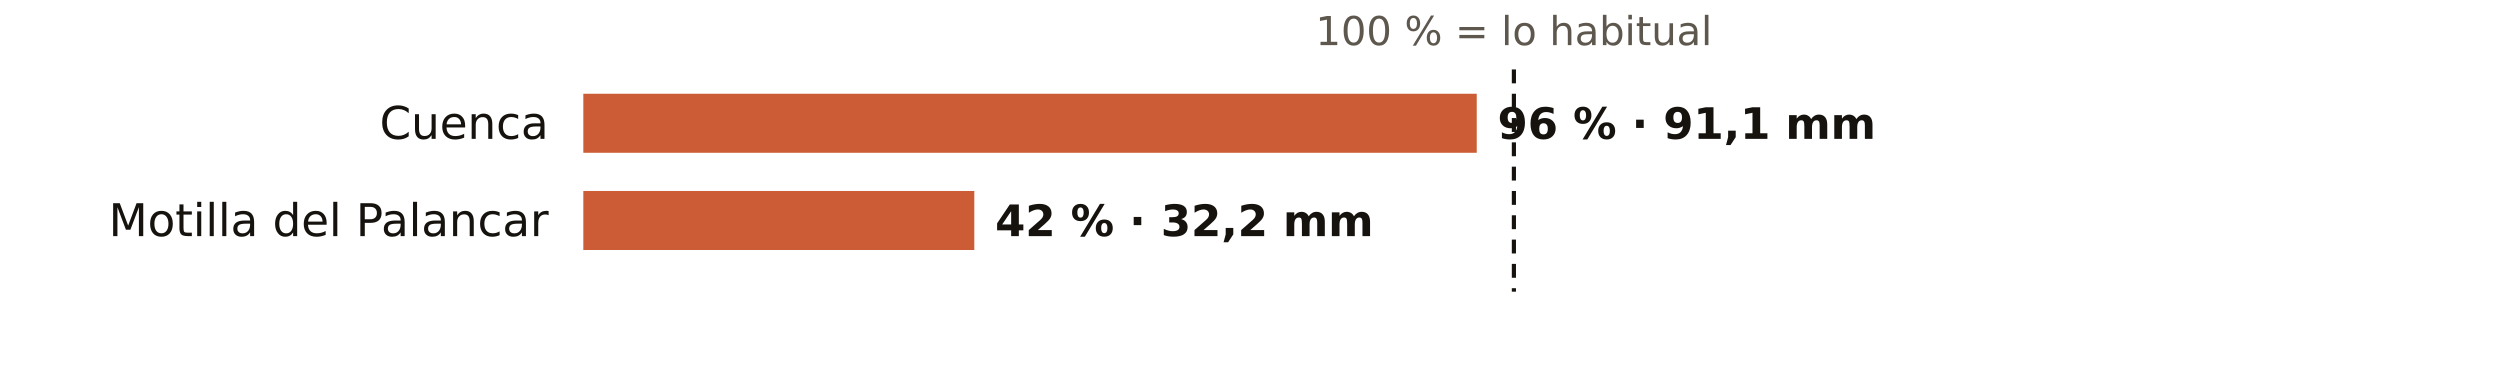
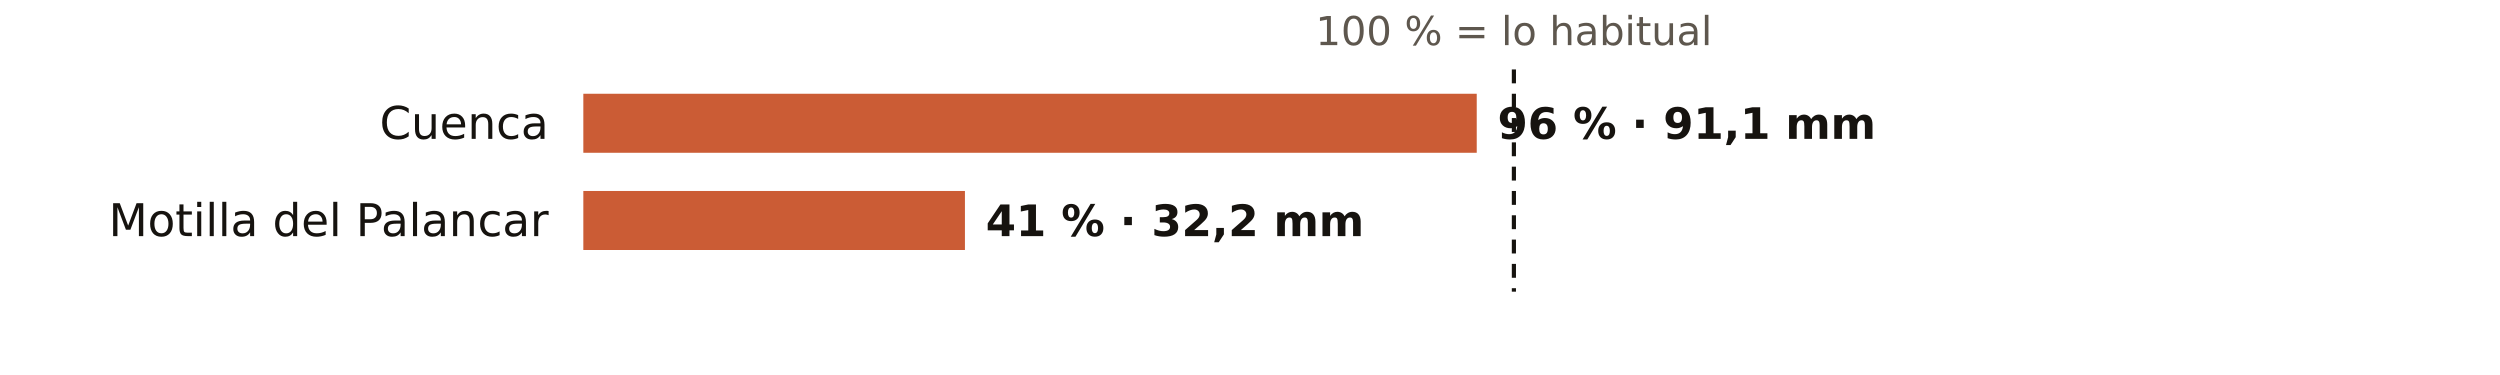
<svg xmlns="http://www.w3.org/2000/svg" viewBox="0 0 720 108" width="720" height="108" role="img" aria-label="El otoño en los pluviómetros de AEMET de Cuenca: % de lo habitual">
  <rect width="720" height="108" fill="#FFFFFF" />
  <text x="436.0" y="13.0" font-size="11.5" fill="#5E574E" text-anchor="middle" font-weight="400" font-family="Public Sans, DejaVu Sans, Arial, sans-serif">100 % = lo habitual</text>
  <text x="158.0" y="40.0" font-size="13" fill="#16130F" text-anchor="end" font-weight="500" font-family="Public Sans, DejaVu Sans, Arial, sans-serif">Cuenca</text>
  <rect x="168" y="27" width="257.3" height="17" fill="#C4461A" opacity="0.88" />
  <text x="431.3" y="40.0" font-size="12.5" fill="#16130F" text-anchor="start" font-weight="600" font-family="Public Sans, DejaVu Sans, Arial, sans-serif">96 % · 91,1 mm</text>
  <text x="158.0" y="68.0" font-size="13" fill="#16130F" text-anchor="end" font-weight="500" font-family="Public Sans, DejaVu Sans, Arial, sans-serif">Motilla del Palancar</text>
-   <rect x="168" y="55" width="112.6" height="17" fill="#C4461A" opacity="0.88" />
-   <text x="286.6" y="68.0" font-size="12.5" fill="#16130F" text-anchor="start" font-weight="600" font-family="Public Sans, DejaVu Sans, Arial, sans-serif">42 % · 32,2 mm</text>
+   <rect x="168" y="55" width="109.9" height="17" fill="#C4461A" opacity="0.88" />
+   <text x="283.9" y="68.0" font-size="12.5" fill="#16130F" text-anchor="start" font-weight="600" font-family="Public Sans, DejaVu Sans, Arial, sans-serif">41 % · 32,2 mm</text>
  <line x1="436.0" x2="436.0" y1="20" y2="84" stroke="#16130F" stroke-width="1.2" stroke-dasharray="4 3" />
</svg>
